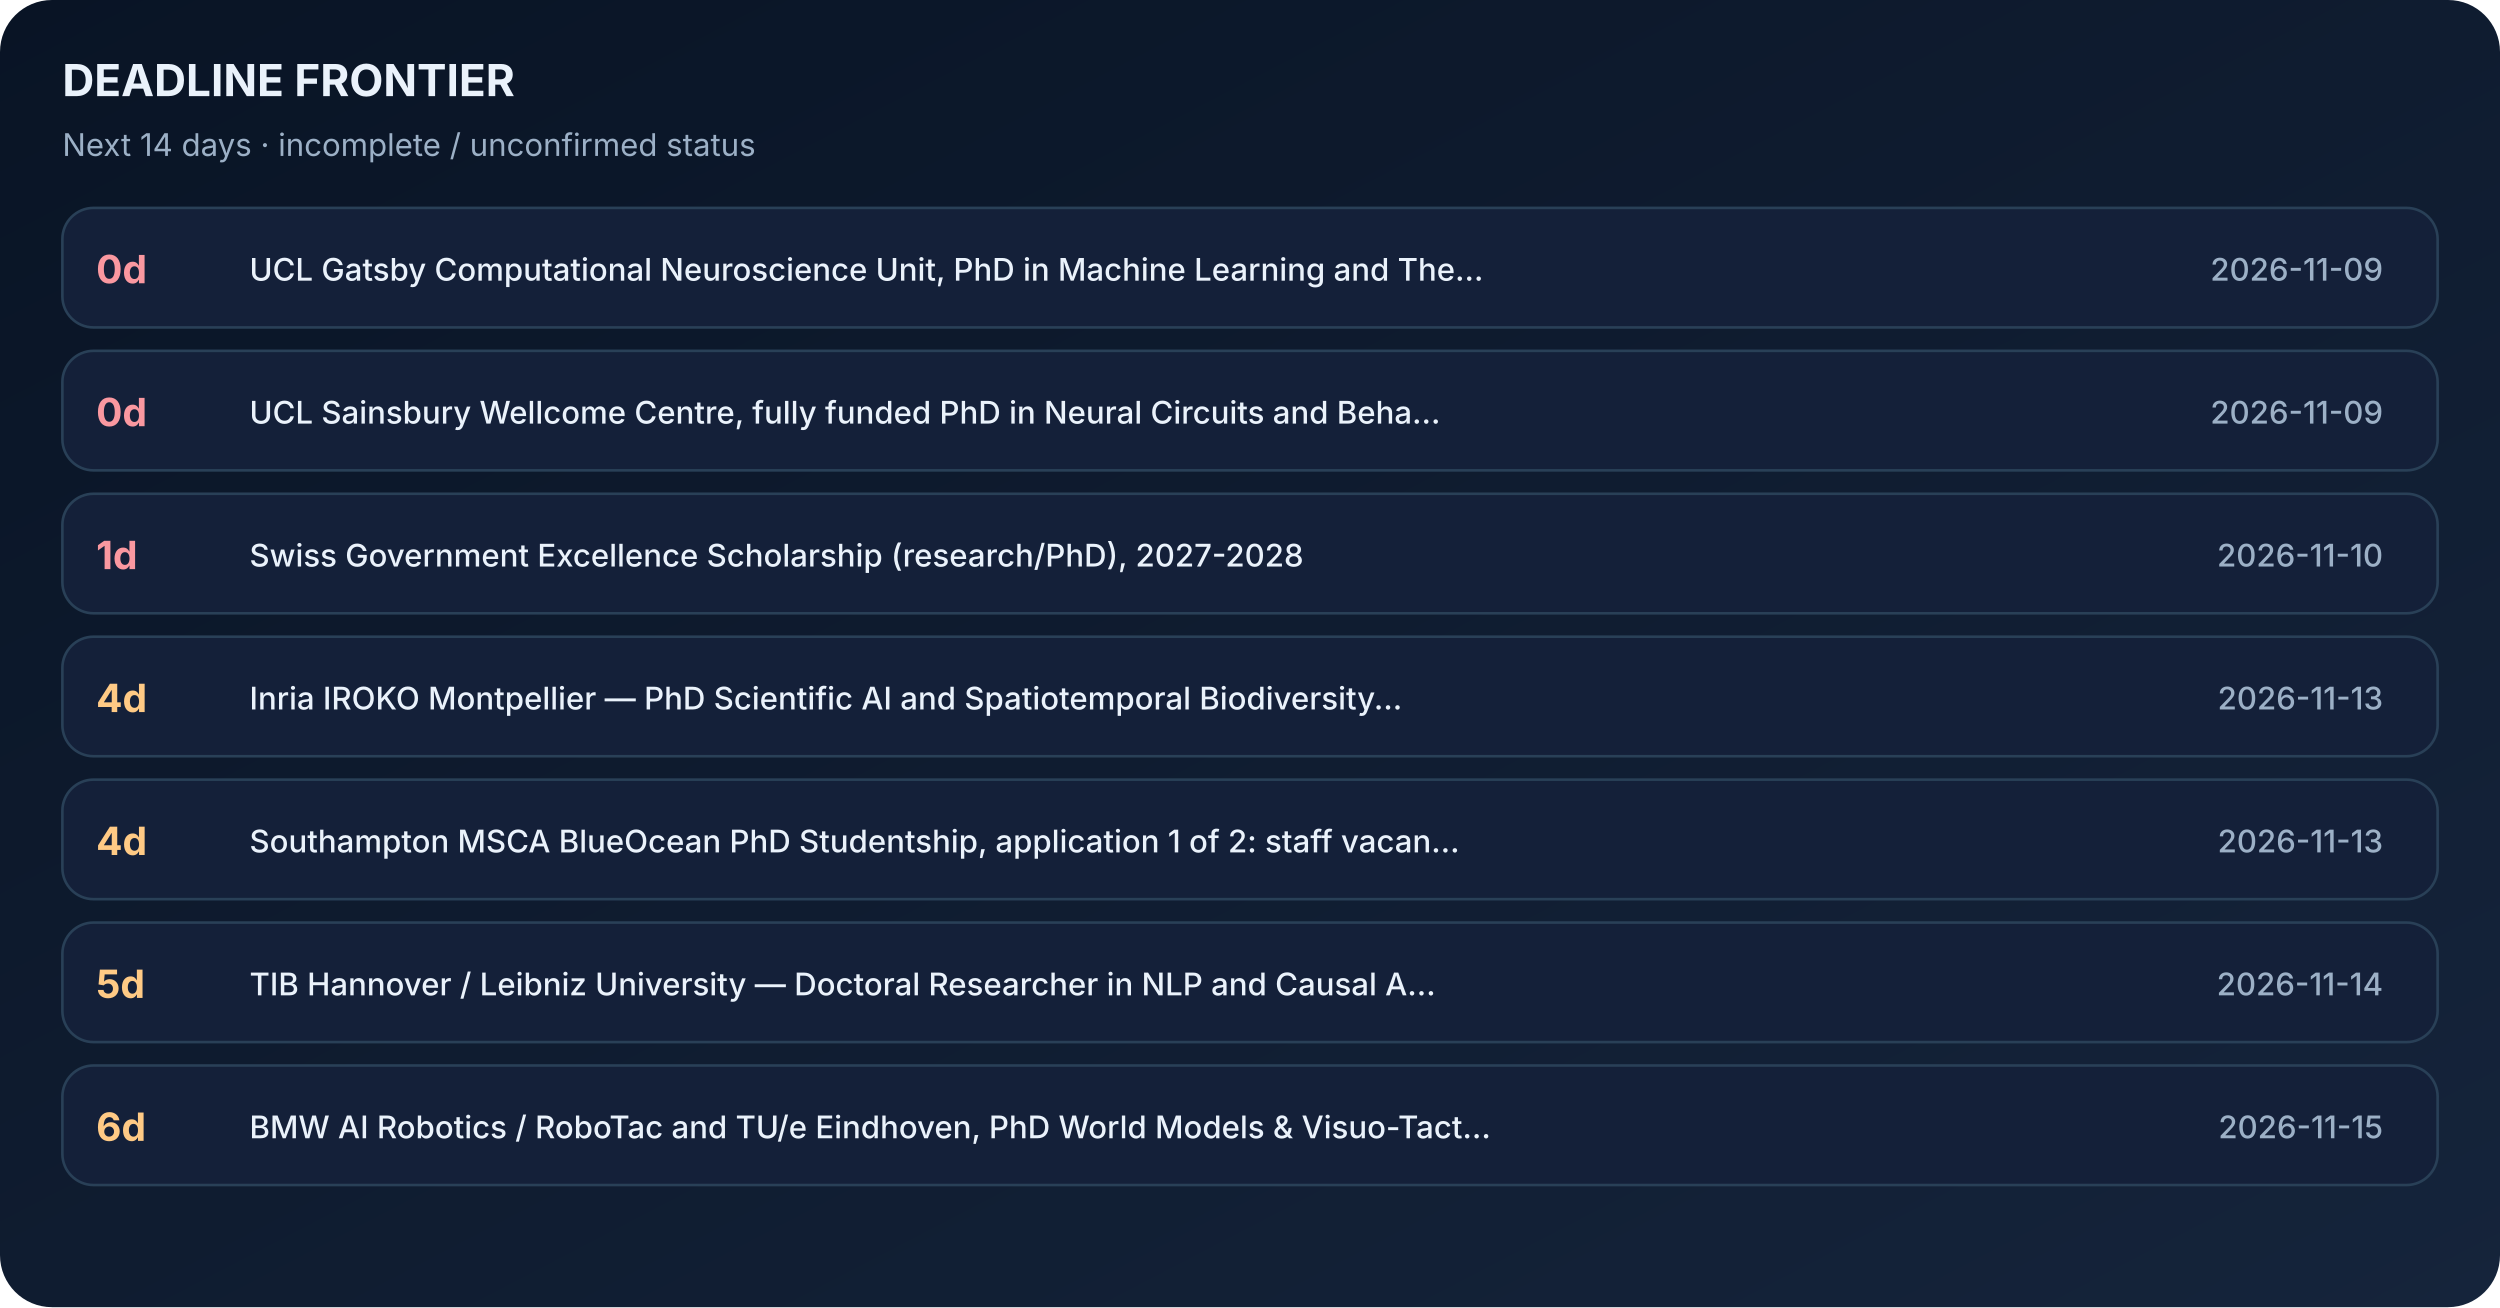
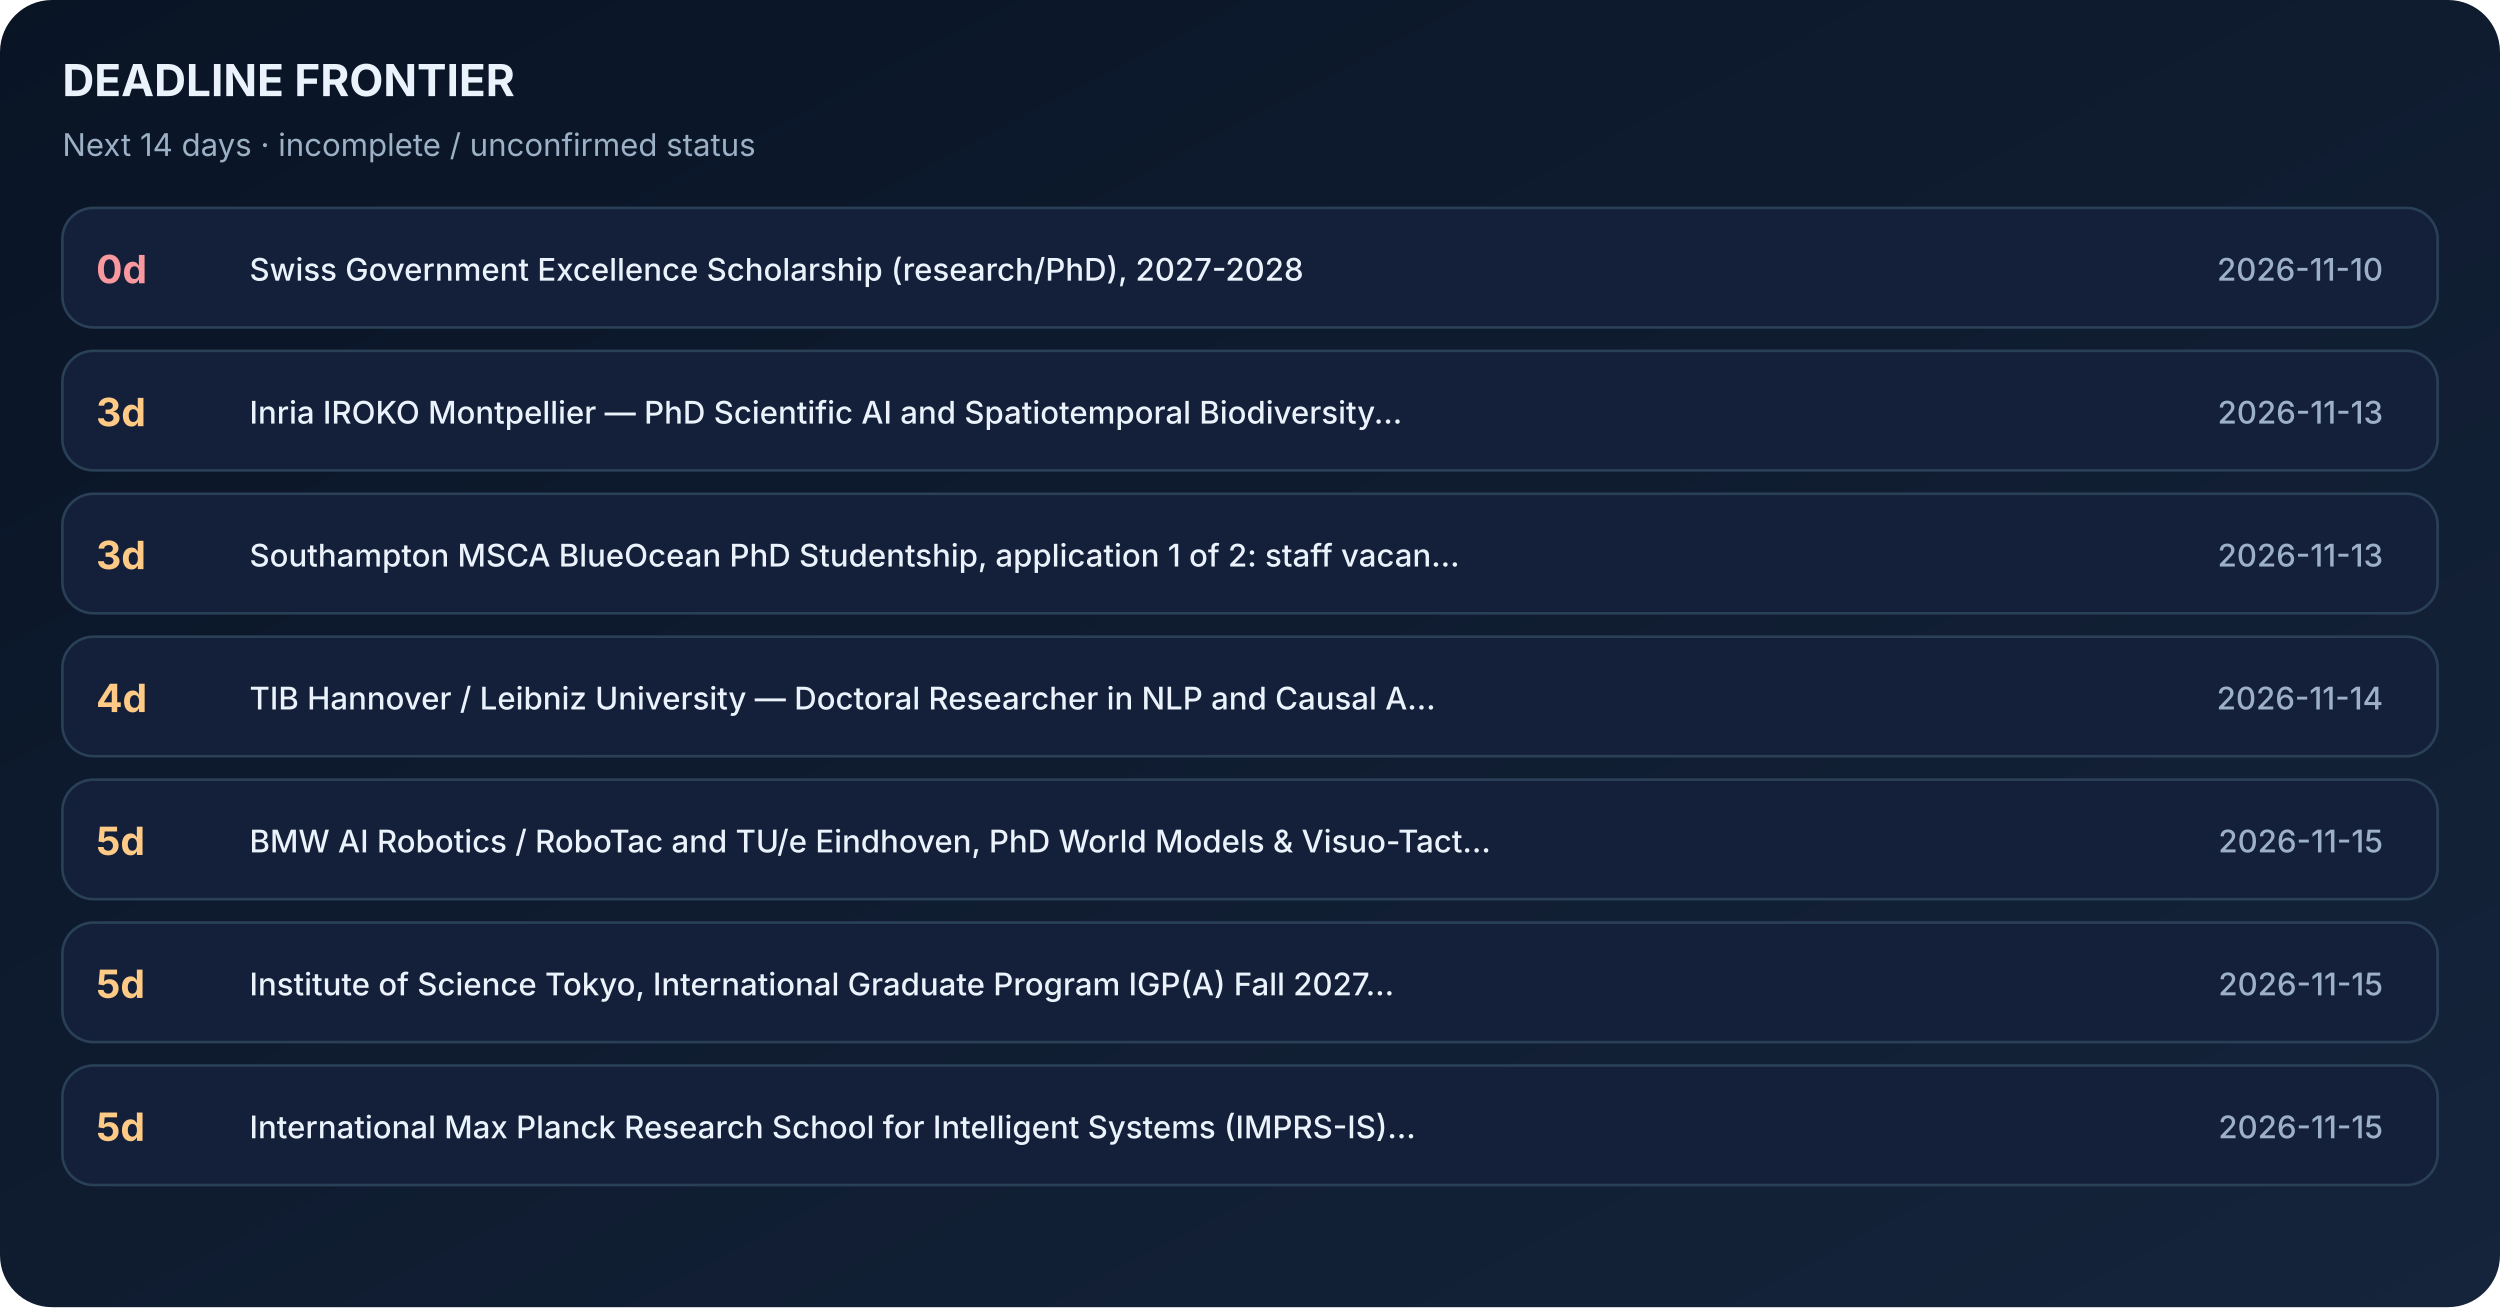
<svg xmlns="http://www.w3.org/2000/svg" width="962" height="503" viewBox="0 0 962 503" role="img" aria-label="Application deadline timeline sorted by days remaining">
  <defs>
    <linearGradient id="bg" x1="0" x2="1" y1="0" y2="1">
      <stop stop-color="#091425" />
      <stop offset="1" stop-color="#15243B" />
    </linearGradient>
  </defs>
  <rect width="962" height="503" fill="url(#bg)" rx="20" />
  <text x="24" y="37" font-family="Inter,Segoe UI,Arial,sans-serif" font-size="17" font-weight="700" fill="#EAF2FB">DEADLINE FRONTIER</text>
  <text x="24" y="60" font-family="Inter,Segoe UI,Arial,sans-serif" font-size="12" font-weight="400" fill="#9CB0C6">Next 14 days · incomplete / unconfirmed status</text>
  <rect x="24" y="80" width="914" height="46" rx="12" fill="#142039" stroke="#294057" />
  <text x="37" y="109" font-family="Inter,Segoe UI,Arial,sans-serif" font-size="15" font-weight="700" fill="#FA98A0">0d</text>
-   <text x="96" y="108" font-family="Inter,Segoe UI,Arial,sans-serif" font-size="12" font-weight="500" fill="#EAF2FB">UCL Gatsby Computational Neuroscience Unit, PhD in Machine Learning and The...</text>
-   <text x="917" y="108" font-family="Inter,Segoe UI,Arial,sans-serif" font-size="12" font-weight="500" fill="#9CB0C6" text-anchor="end">2026-11-09</text>
+   <text x="96" y="108" font-family="Inter,Segoe UI,Arial,sans-serif" font-size="12" font-weight="500" fill="#EAF2FB">Swiss Government Excellence Scholarship (research/PhD), 2027-2028</text>
+   <text x="917" y="108" font-family="Inter,Segoe UI,Arial,sans-serif" font-size="12" font-weight="500" fill="#9CB0C6" text-anchor="end">2026-11-10</text>
  <rect x="24" y="135" width="914" height="46" rx="12" fill="#142039" stroke="#294057" />
-   <text x="37" y="164" font-family="Inter,Segoe UI,Arial,sans-serif" font-size="15" font-weight="700" fill="#FA98A0">0d</text>
-   <text x="96" y="163" font-family="Inter,Segoe UI,Arial,sans-serif" font-size="12" font-weight="500" fill="#EAF2FB">UCL Sainsbury Wellcome Centre, fully funded PhD in Neural Circuits and Beha...</text>
-   <text x="917" y="163" font-family="Inter,Segoe UI,Arial,sans-serif" font-size="12" font-weight="500" fill="#9CB0C6" text-anchor="end">2026-11-09</text>
+   <text x="37" y="164" font-family="Inter,Segoe UI,Arial,sans-serif" font-size="15" font-weight="700" fill="#FFCA85">3d</text>
+   <text x="96" y="163" font-family="Inter,Segoe UI,Arial,sans-serif" font-size="12" font-weight="500" fill="#EAF2FB">Inria IROKO Montpellier — PhD Scientific AI and Spatiotemporal Biodiversity...</text>
+   <text x="917" y="163" font-family="Inter,Segoe UI,Arial,sans-serif" font-size="12" font-weight="500" fill="#9CB0C6" text-anchor="end">2026-11-13</text>
  <rect x="24" y="190" width="914" height="46" rx="12" fill="#142039" stroke="#294057" />
-   <text x="37" y="219" font-family="Inter,Segoe UI,Arial,sans-serif" font-size="15" font-weight="700" fill="#FA98A0">1d</text>
-   <text x="96" y="218" font-family="Inter,Segoe UI,Arial,sans-serif" font-size="12" font-weight="500" fill="#EAF2FB">Swiss Government Excellence Scholarship (research/PhD), 2027-2028</text>
-   <text x="917" y="218" font-family="Inter,Segoe UI,Arial,sans-serif" font-size="12" font-weight="500" fill="#9CB0C6" text-anchor="end">2026-11-10</text>
+   <text x="37" y="219" font-family="Inter,Segoe UI,Arial,sans-serif" font-size="15" font-weight="700" fill="#FFCA85">3d</text>
+   <text x="96" y="218" font-family="Inter,Segoe UI,Arial,sans-serif" font-size="12" font-weight="500" fill="#EAF2FB">Southampton MSCA BlueOcean PhD Studentship, application 1 of 2: staff vacan...</text>
+   <text x="917" y="218" font-family="Inter,Segoe UI,Arial,sans-serif" font-size="12" font-weight="500" fill="#9CB0C6" text-anchor="end">2026-11-13</text>
  <rect x="24" y="245" width="914" height="46" rx="12" fill="#142039" stroke="#294057" />
  <text x="37" y="274" font-family="Inter,Segoe UI,Arial,sans-serif" font-size="15" font-weight="700" fill="#FFCA85">4d</text>
-   <text x="96" y="273" font-family="Inter,Segoe UI,Arial,sans-serif" font-size="12" font-weight="500" fill="#EAF2FB">Inria IROKO Montpellier — PhD Scientific AI and Spatiotemporal Biodiversity...</text>
-   <text x="917" y="273" font-family="Inter,Segoe UI,Arial,sans-serif" font-size="12" font-weight="500" fill="#9CB0C6" text-anchor="end">2026-11-13</text>
+   <text x="96" y="273" font-family="Inter,Segoe UI,Arial,sans-serif" font-size="12" font-weight="500" fill="#EAF2FB">TIB Hannover / Leibniz University — Doctoral Researcher in NLP and Causal A...</text>
+   <text x="917" y="273" font-family="Inter,Segoe UI,Arial,sans-serif" font-size="12" font-weight="500" fill="#9CB0C6" text-anchor="end">2026-11-14</text>
  <rect x="24" y="300" width="914" height="46" rx="12" fill="#142039" stroke="#294057" />
-   <text x="37" y="329" font-family="Inter,Segoe UI,Arial,sans-serif" font-size="15" font-weight="700" fill="#FFCA85">4d</text>
-   <text x="96" y="328" font-family="Inter,Segoe UI,Arial,sans-serif" font-size="12" font-weight="500" fill="#EAF2FB">Southampton MSCA BlueOcean PhD Studentship, application 1 of 2: staff vacan...</text>
-   <text x="917" y="328" font-family="Inter,Segoe UI,Arial,sans-serif" font-size="12" font-weight="500" fill="#9CB0C6" text-anchor="end">2026-11-13</text>
+   <text x="37" y="329" font-family="Inter,Segoe UI,Arial,sans-serif" font-size="15" font-weight="700" fill="#FFCA85">5d</text>
+   <text x="96" y="328" font-family="Inter,Segoe UI,Arial,sans-serif" font-size="12" font-weight="500" fill="#EAF2FB">BMW AI Robotics / RoboTac and TU/e Eindhoven, PhD World Models &amp; Visuo-Tact...</text>
+   <text x="917" y="328" font-family="Inter,Segoe UI,Arial,sans-serif" font-size="12" font-weight="500" fill="#9CB0C6" text-anchor="end">2026-11-15</text>
  <rect x="24" y="355" width="914" height="46" rx="12" fill="#142039" stroke="#294057" />
  <text x="37" y="384" font-family="Inter,Segoe UI,Arial,sans-serif" font-size="15" font-weight="700" fill="#FFCA85">5d</text>
-   <text x="96" y="383" font-family="Inter,Segoe UI,Arial,sans-serif" font-size="12" font-weight="500" fill="#EAF2FB">TIB Hannover / Leibniz University — Doctoral Researcher in NLP and Causal A...</text>
-   <text x="917" y="383" font-family="Inter,Segoe UI,Arial,sans-serif" font-size="12" font-weight="500" fill="#9CB0C6" text-anchor="end">2026-11-14</text>
+   <text x="96" y="383" font-family="Inter,Segoe UI,Arial,sans-serif" font-size="12" font-weight="500" fill="#EAF2FB">Institute of Science Tokyo, International Graduate Program IGP(A) Fall 2027...</text>
+   <text x="917" y="383" font-family="Inter,Segoe UI,Arial,sans-serif" font-size="12" font-weight="500" fill="#9CB0C6" text-anchor="end">2026-11-15</text>
  <rect x="24" y="410" width="914" height="46" rx="12" fill="#142039" stroke="#294057" />
-   <text x="37" y="439" font-family="Inter,Segoe UI,Arial,sans-serif" font-size="15" font-weight="700" fill="#FFCA85">6d</text>
-   <text x="96" y="438" font-family="Inter,Segoe UI,Arial,sans-serif" font-size="12" font-weight="500" fill="#EAF2FB">BMW AI Robotics / RoboTac and TU/e Eindhoven, PhD World Models &amp; Visuo-Tact...</text>
+   <text x="37" y="439" font-family="Inter,Segoe UI,Arial,sans-serif" font-size="15" font-weight="700" fill="#FFCA85">5d</text>
+   <text x="96" y="438" font-family="Inter,Segoe UI,Arial,sans-serif" font-size="12" font-weight="500" fill="#EAF2FB">International Max Planck Research School for Intelligent Systems (IMPRS-IS)...</text>
  <text x="917" y="438" font-family="Inter,Segoe UI,Arial,sans-serif" font-size="12" font-weight="500" fill="#9CB0C6" text-anchor="end">2026-11-15</text>
</svg>
